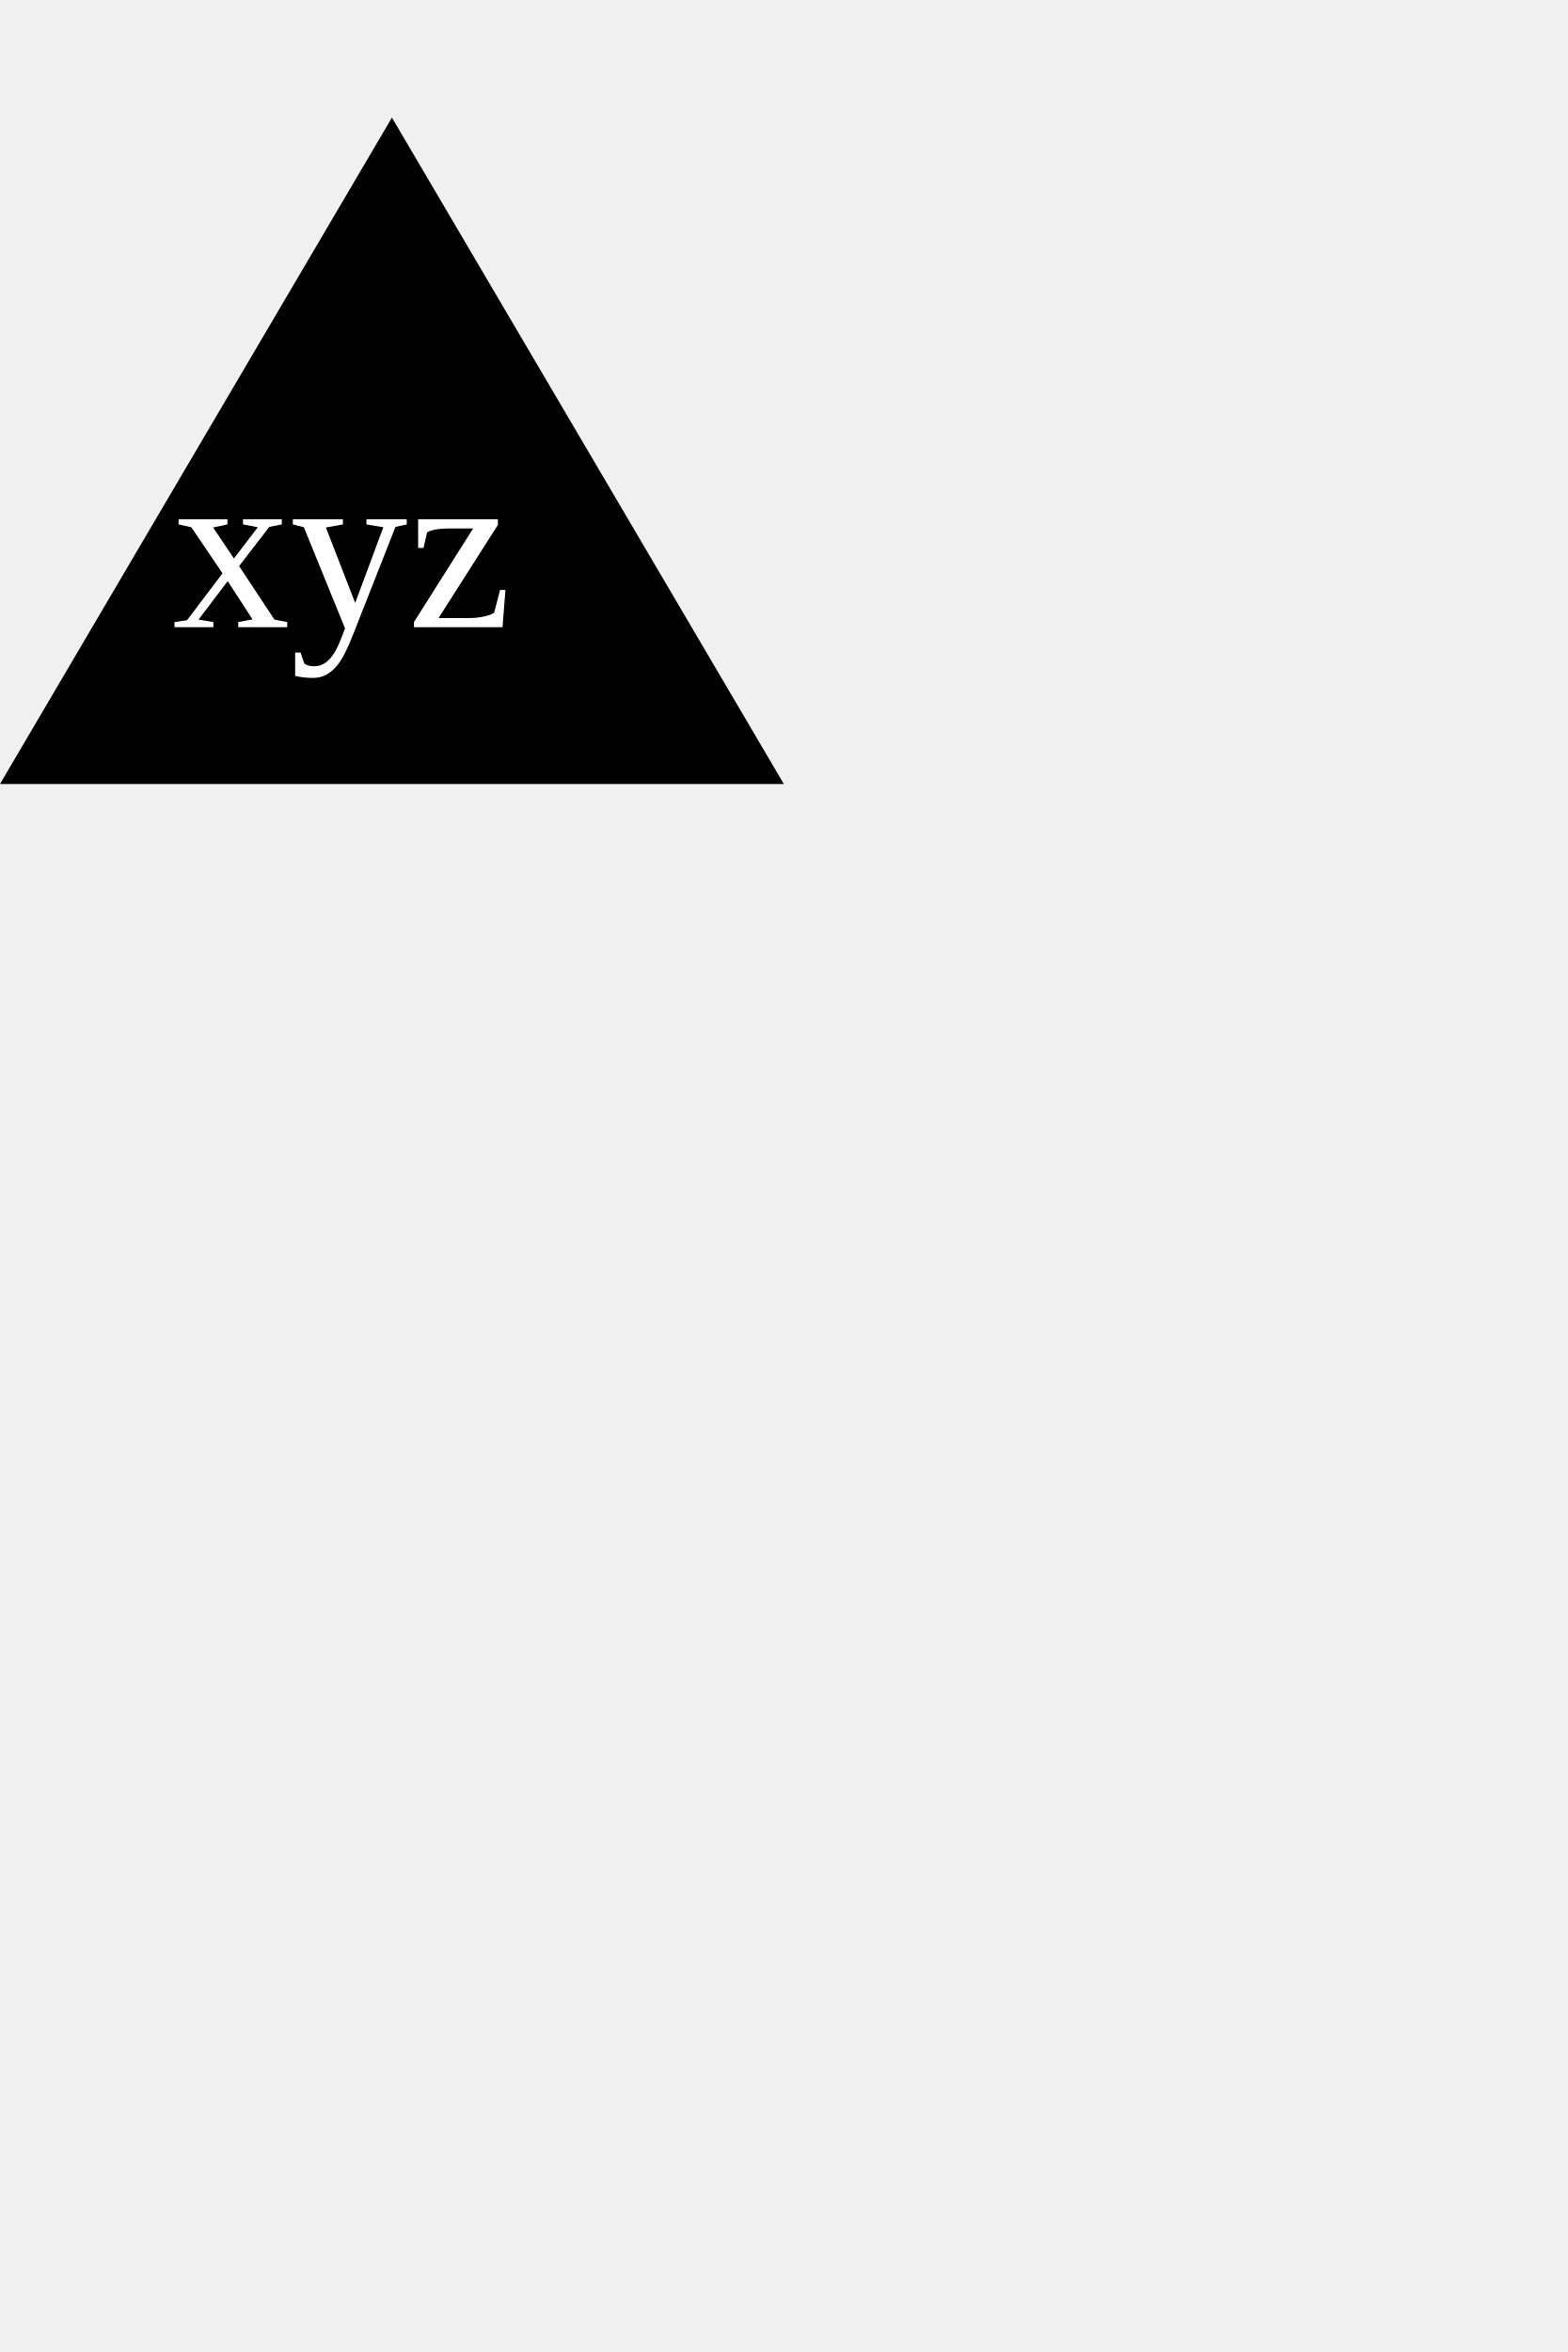
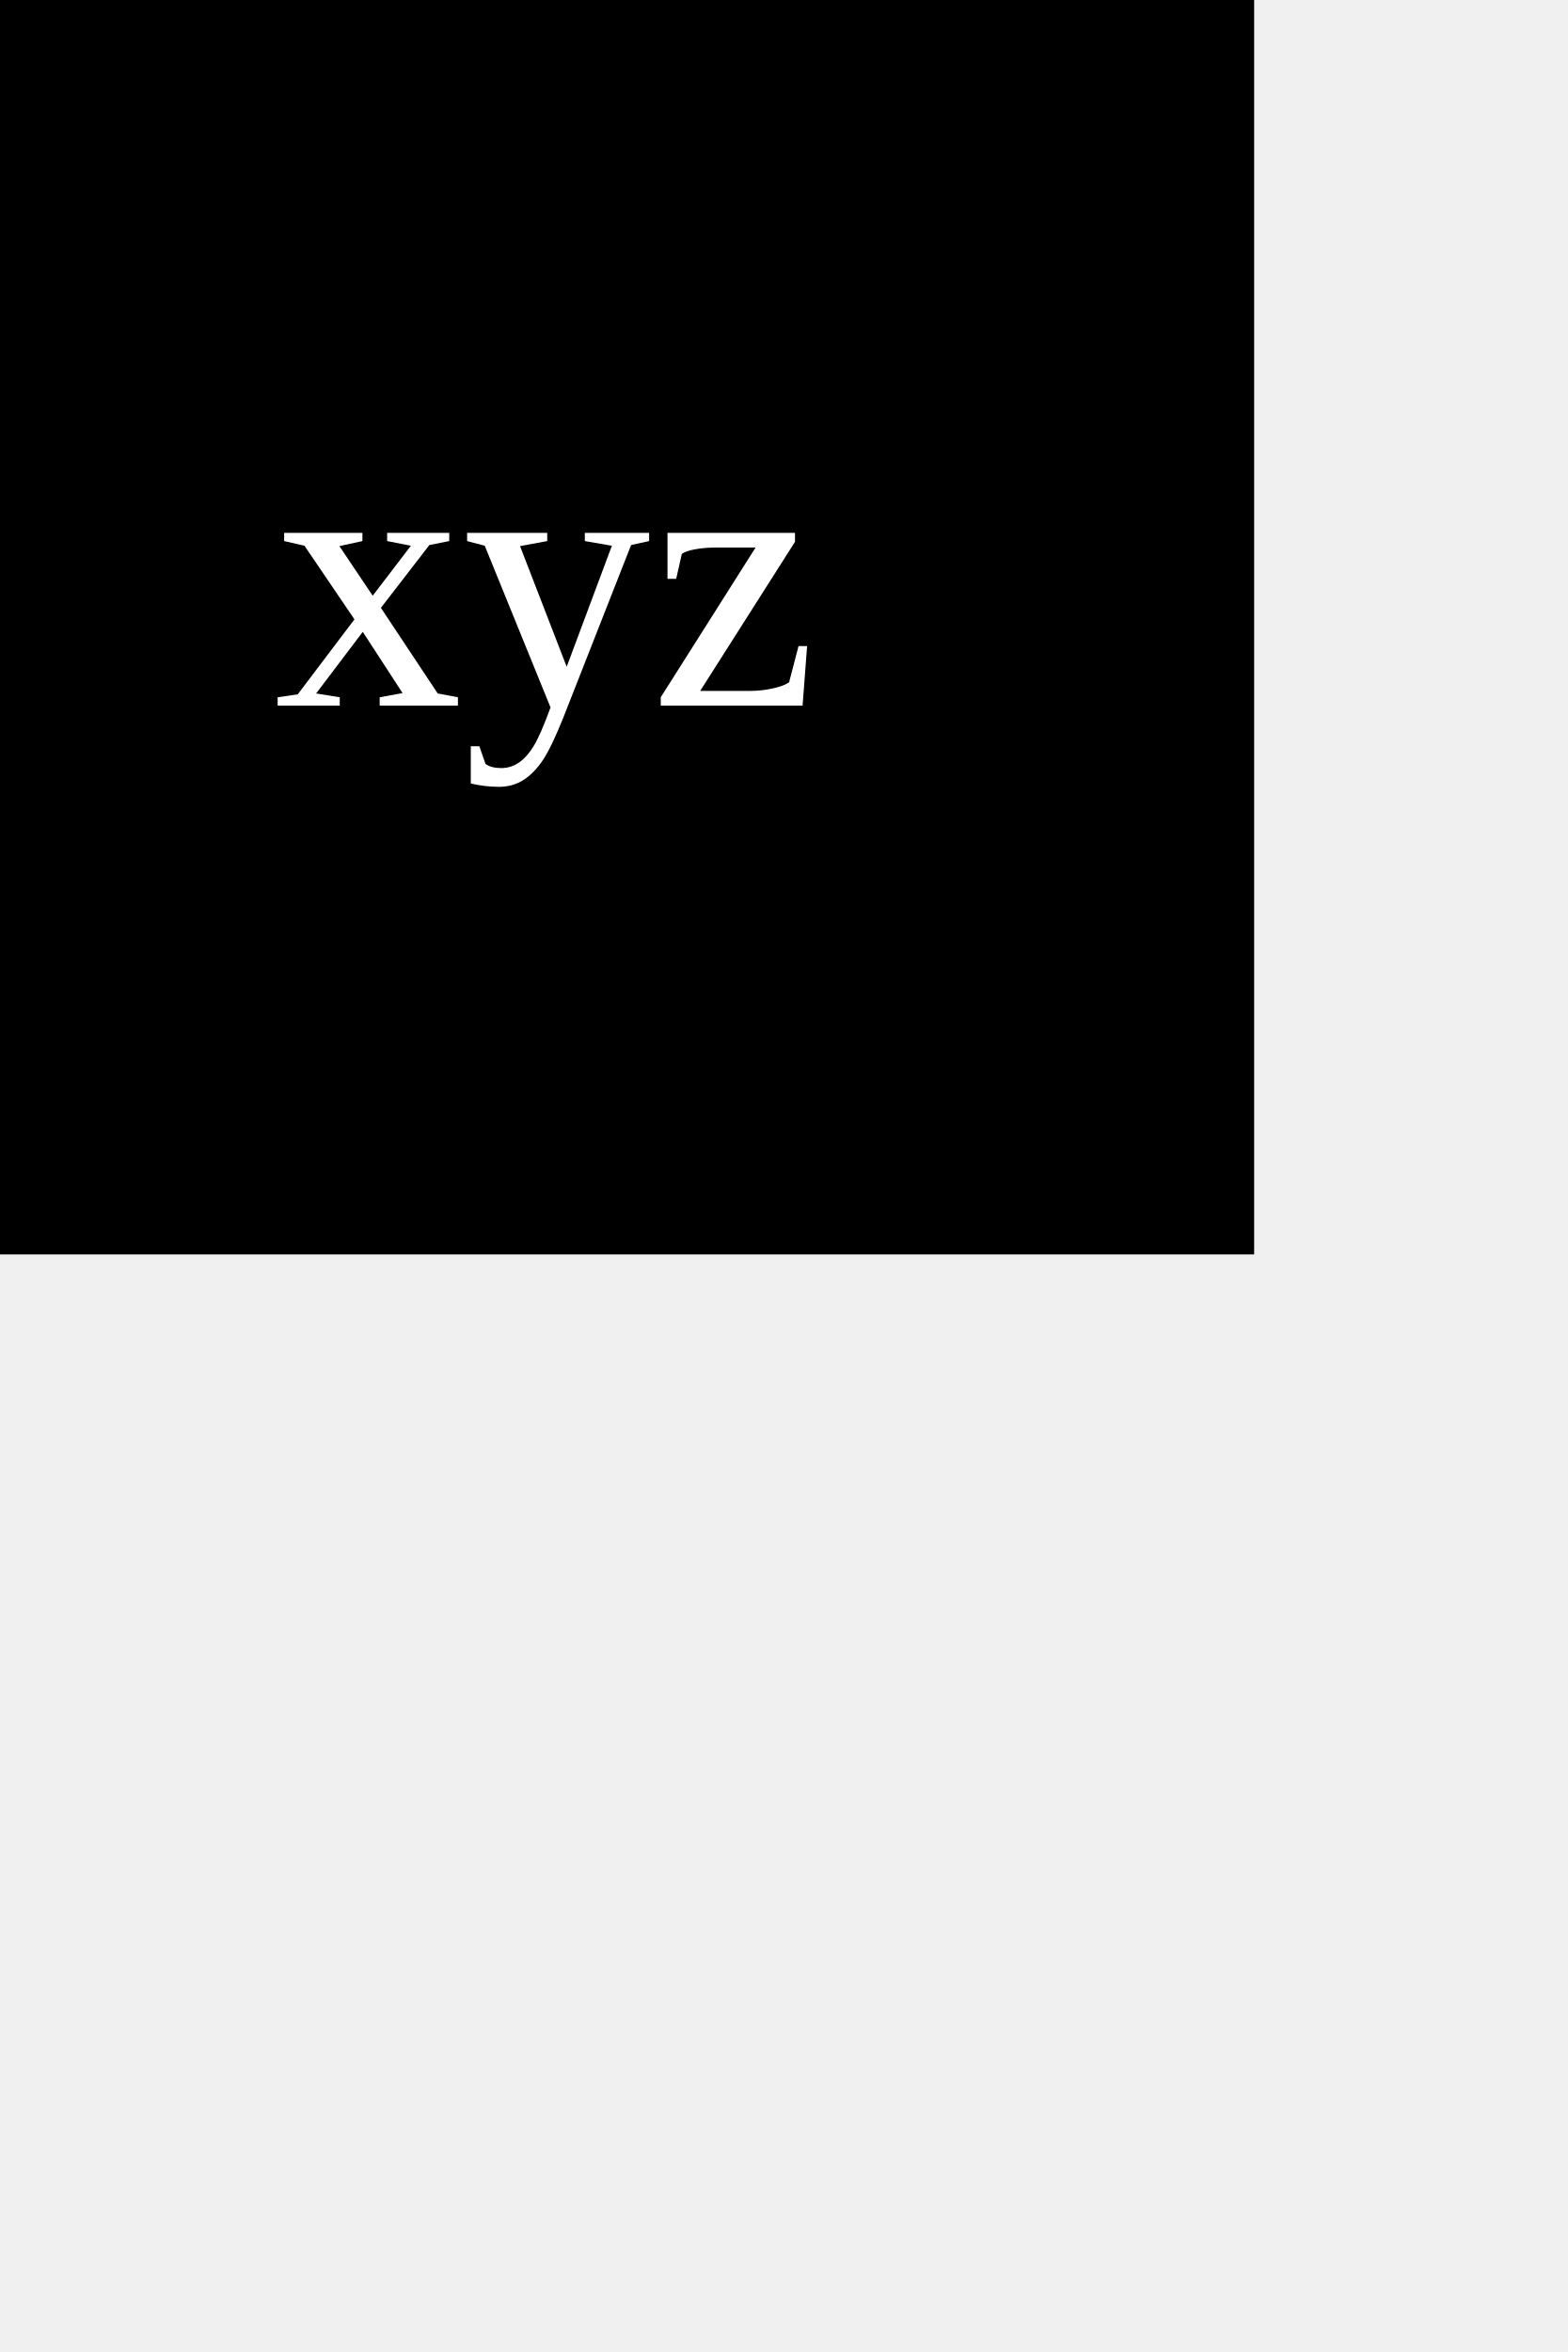
<svg height="300" width="200">
-   <polygon points="50 15, 100 100, 0 100" fill="black" />
-   <text x="22" y="80" font-size="2.5em" fill="white">xyz</text>
+   <rect width="160" height="160" fill="black" />
+   <text x="35" y="90" font-size="4em" fill="white">xyz</text>
</svg>
